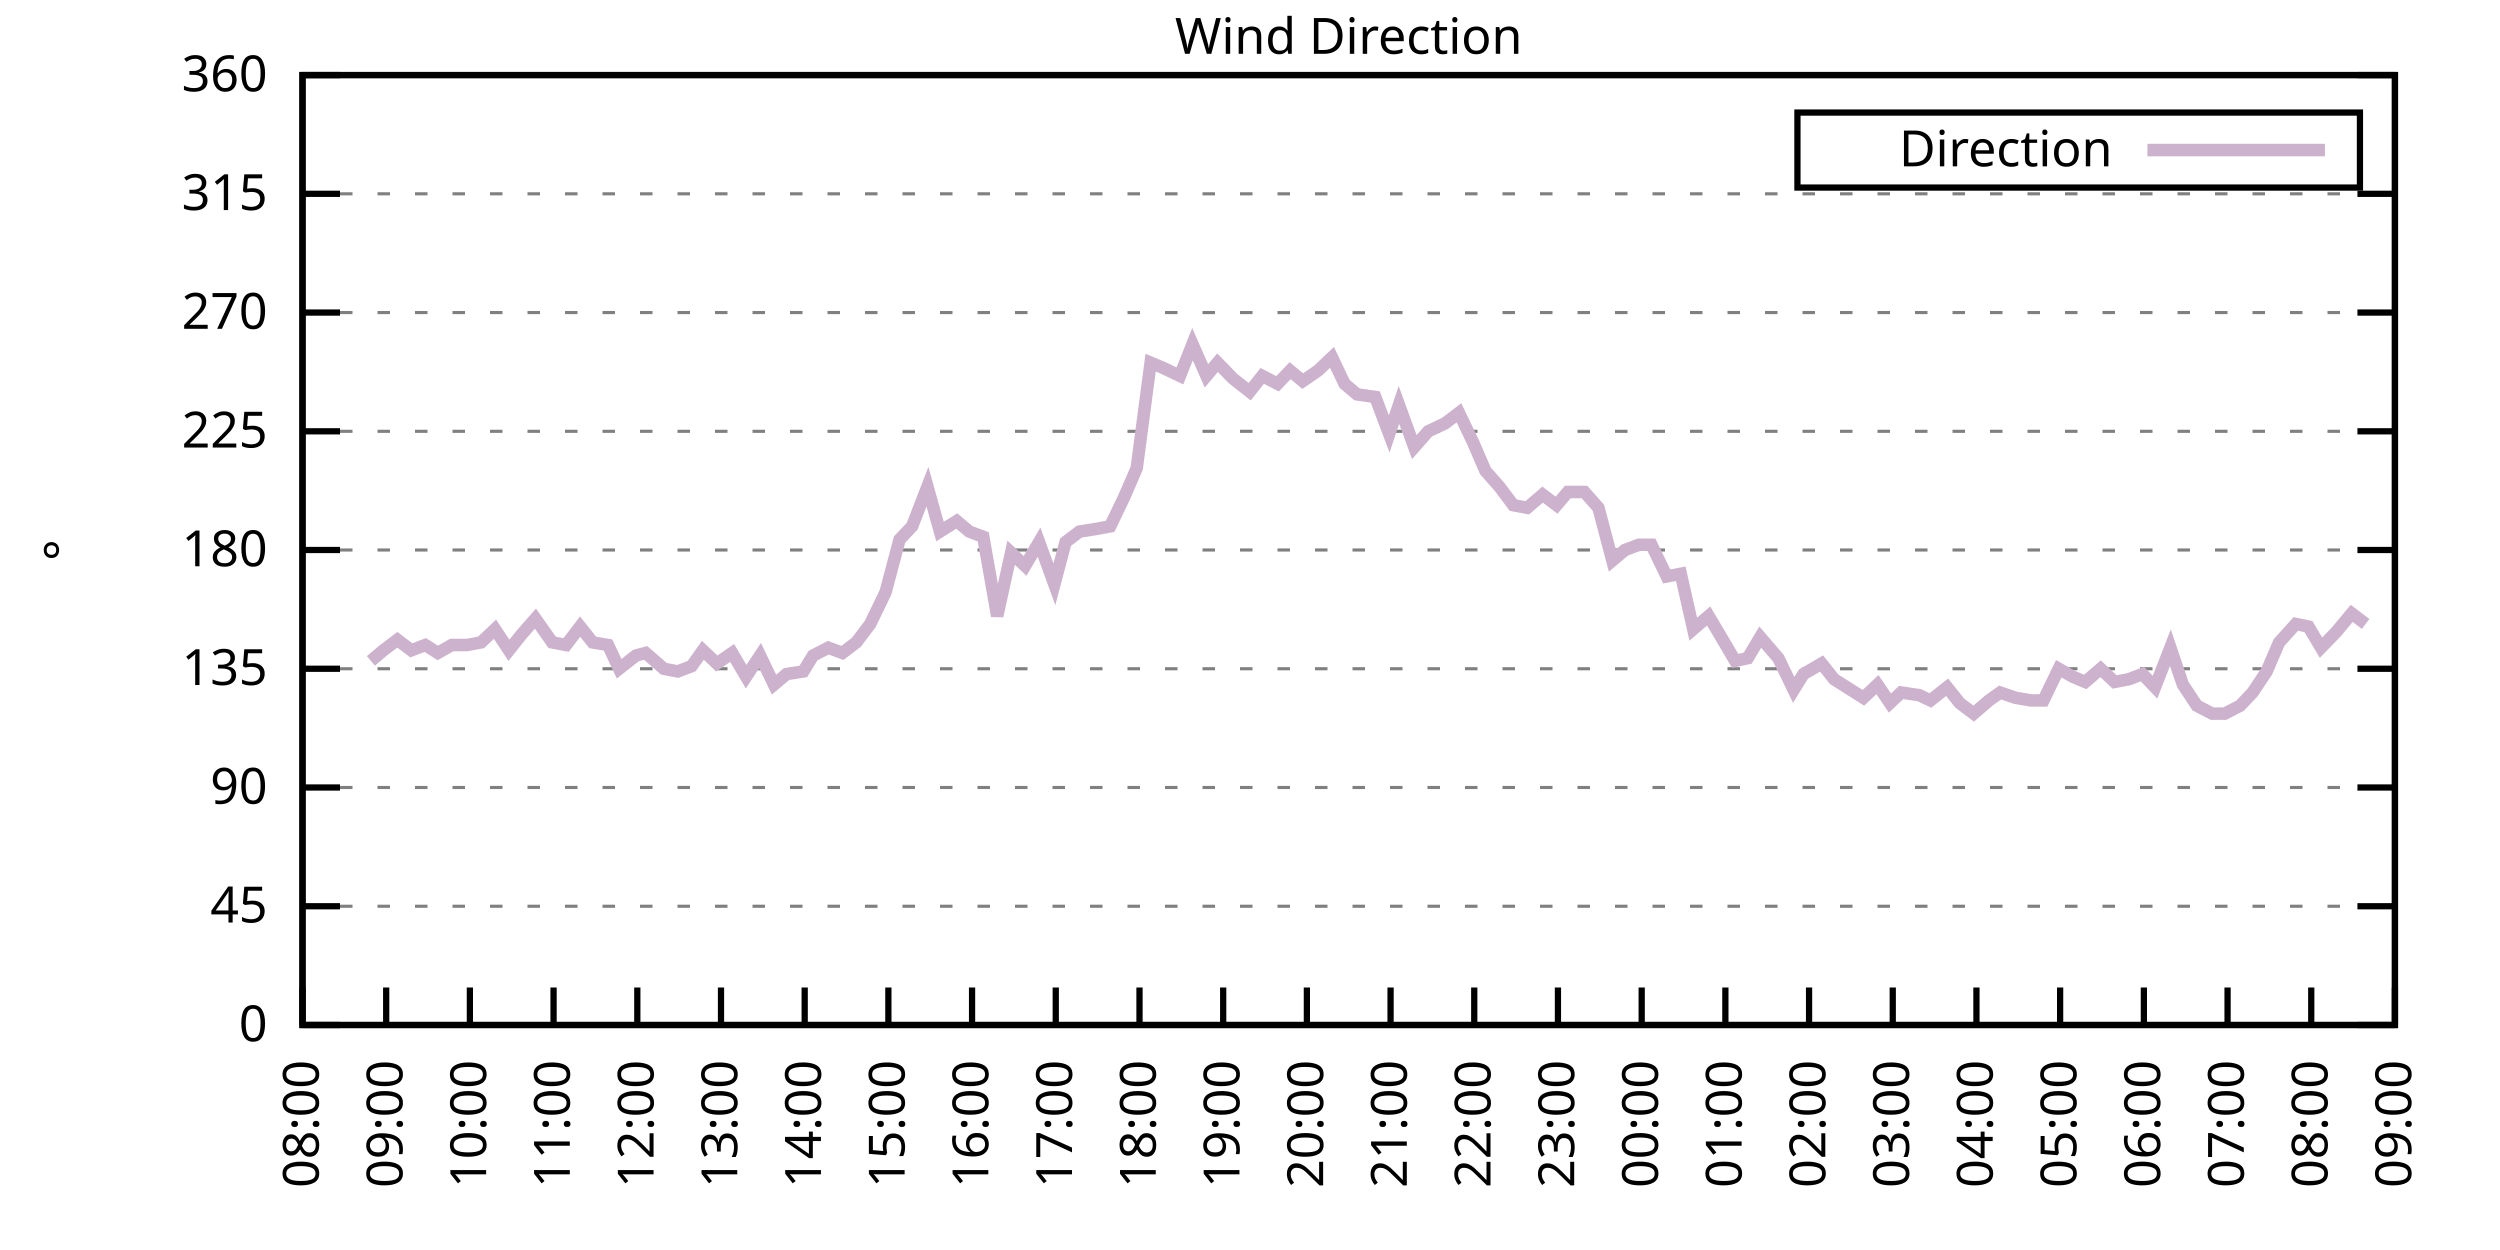
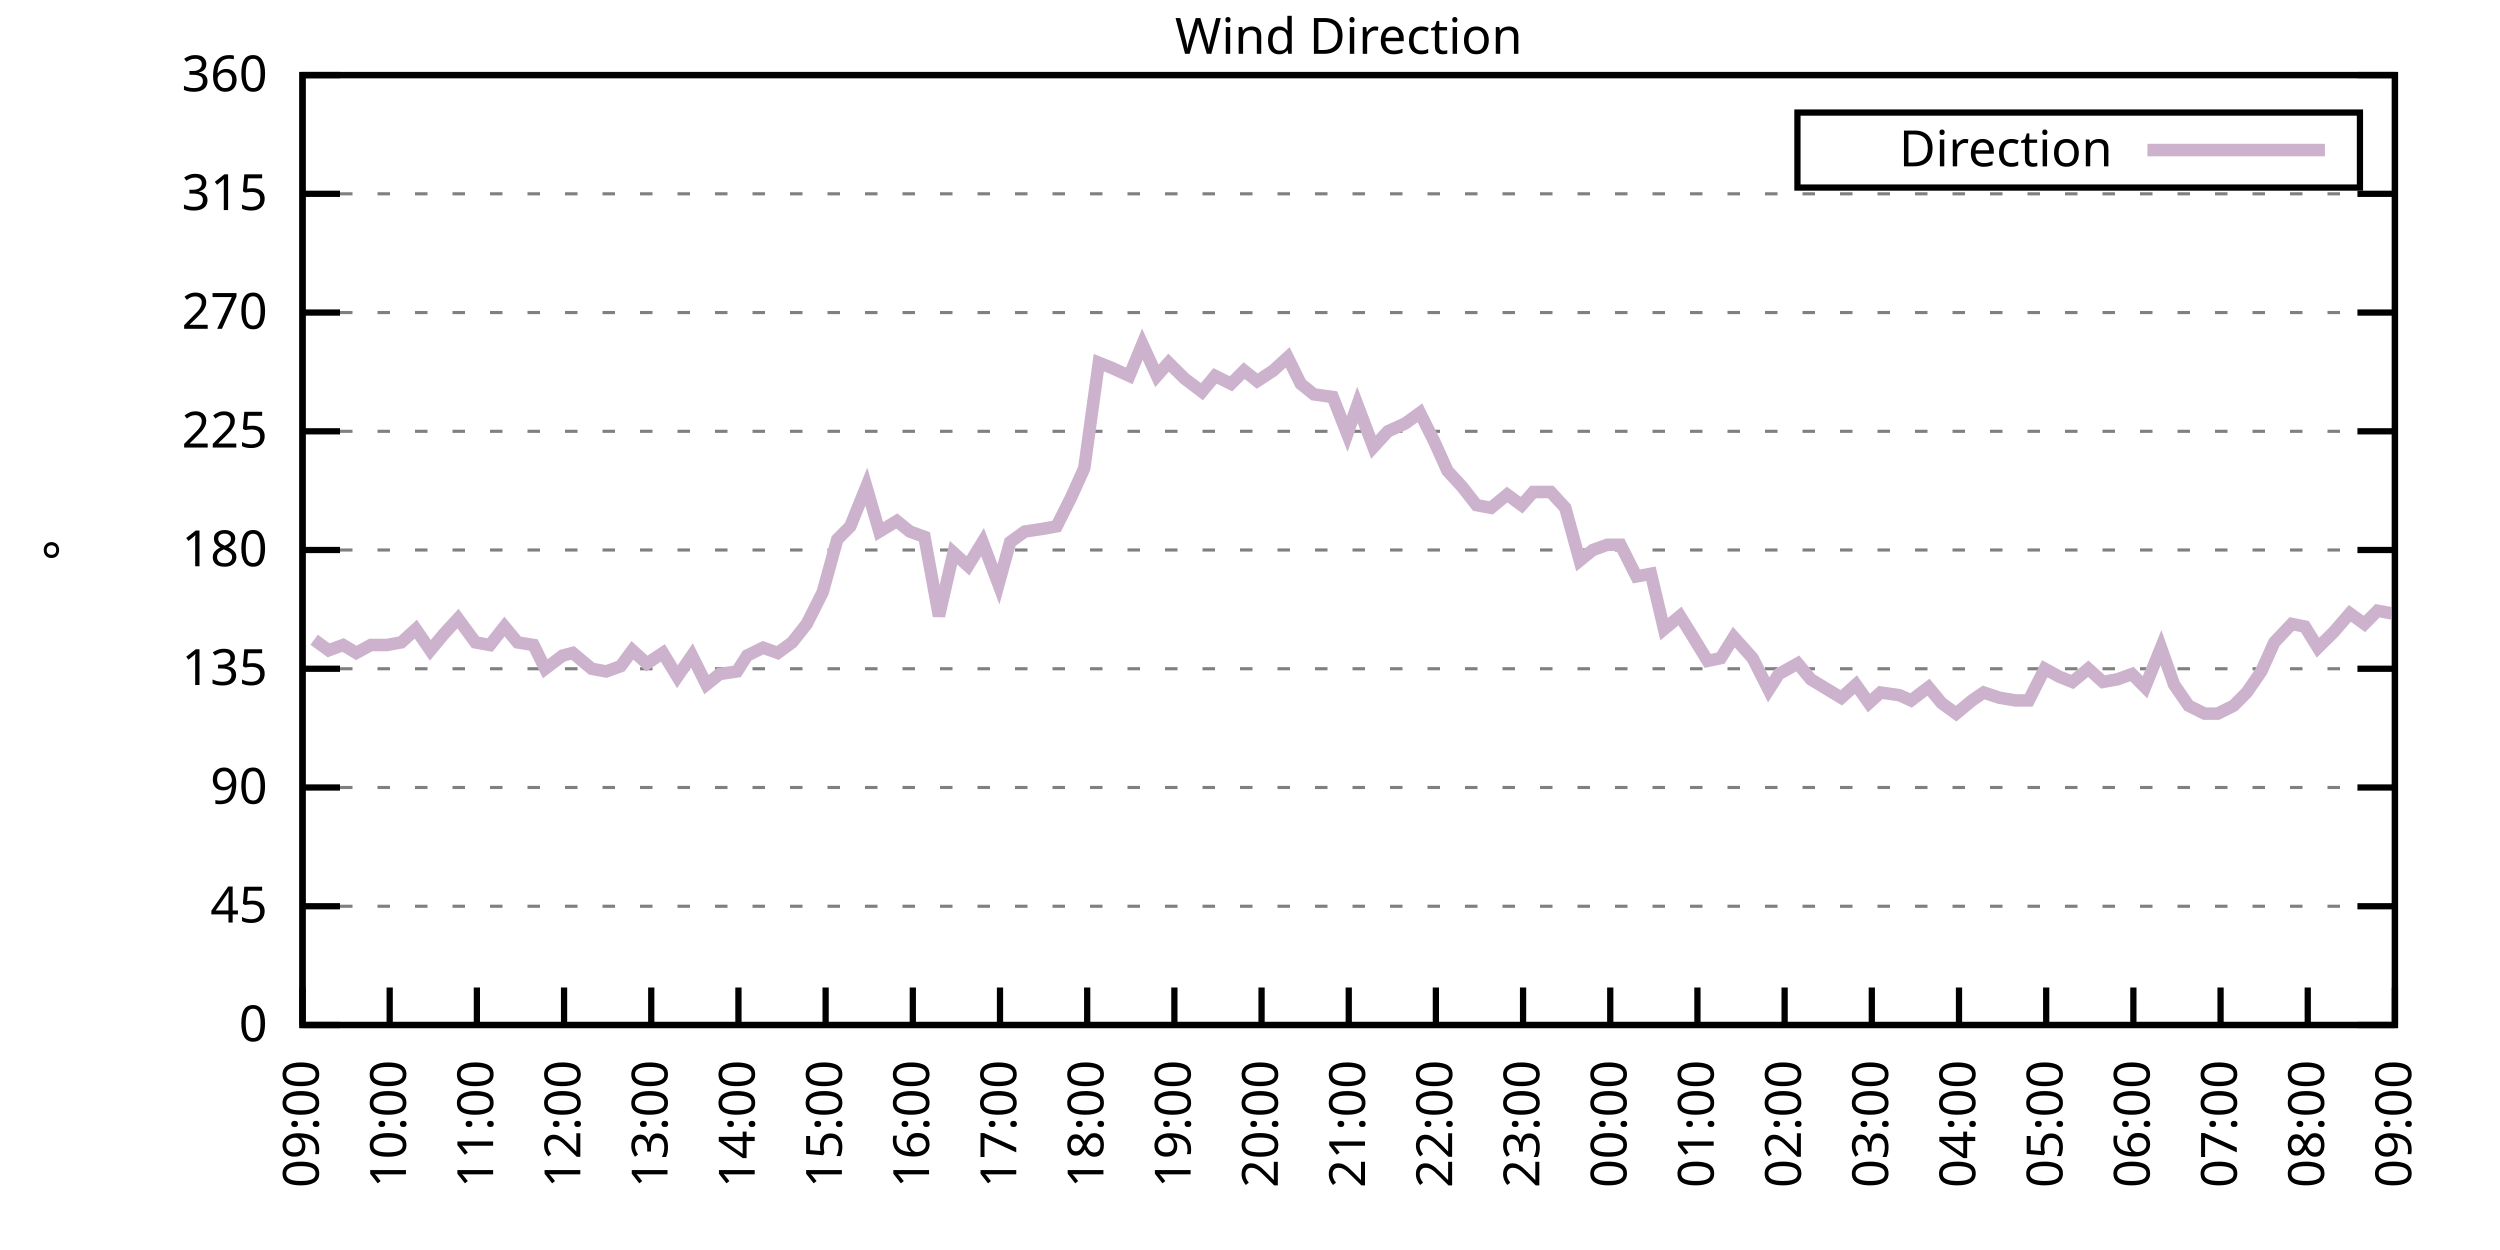
<svg xmlns="http://www.w3.org/2000/svg" xmlns:xlink="http://www.w3.org/1999/xlink" width="400" height="200" viewBox="0 0 400 200">
  <g id="gnuplot_canvas">
    <rect x="0" y="0" width="400" height="200" fill="none" />
    <defs>
      <circle id="gpDot" r="0.5" stroke-width="0.5" stroke="currentColor" />
      <path id="gpPt0" stroke-width="0.333" stroke="currentColor" d="M-1,0 h2 M0,-1 v2" />
      <path id="gpPt1" stroke-width="0.333" stroke="currentColor" d="M-1,-1 L1,1 M1,-1 L-1,1" />
      <path id="gpPt2" stroke-width="0.333" stroke="currentColor" d="M-1,0 L1,0 M0,-1 L0,1 M-1,-1 L1,1 M-1,1 L1,-1" />
      <rect id="gpPt3" stroke-width="0.333" stroke="currentColor" x="-1" y="-1" width="2" height="2" />
      <rect id="gpPt4" stroke-width="0.333" stroke="currentColor" fill="currentColor" x="-1" y="-1" width="2" height="2" />
      <circle id="gpPt5" stroke-width="0.333" stroke="currentColor" cx="0" cy="0" r="1" />
      <use xlink:href="#gpPt5" id="gpPt6" fill="currentColor" stroke="none" />
      <path id="gpPt7" stroke-width="0.333" stroke="currentColor" d="M0,-1.33 L-1.33,0.67 L1.33,0.67 z" />
      <use xlink:href="#gpPt7" id="gpPt8" fill="currentColor" stroke="none" />
      <use xlink:href="#gpPt7" id="gpPt9" stroke="currentColor" transform="rotate(180)" />
      <use xlink:href="#gpPt9" id="gpPt10" fill="currentColor" stroke="none" />
      <use xlink:href="#gpPt3" id="gpPt11" stroke="currentColor" transform="rotate(45)" />
      <use xlink:href="#gpPt11" id="gpPt12" fill="currentColor" stroke="none" />
      <path id="gpPt13" stroke-width="0.333" stroke="currentColor" d="M0,1.330 L1.265,0.411 L0.782,-1.067 L-0.782,-1.076 L-1.265,0.411 z" />
      <use xlink:href="#gpPt13" id="gpPt14" fill="currentColor" stroke="none" />
      <filter id="textbox" filterUnits="objectBoundingBox" x="0" y="0" height="1" width="1">
        <feFlood flood-color="white" flood-opacity="1" result="bgnd" />
        <feComposite in="SourceGraphic" in2="bgnd" operator="atop" />
      </filter>
      <filter id="greybox" filterUnits="objectBoundingBox" x="0" y="0" height="1" width="1">
        <feFlood flood-color="lightgrey" flood-opacity="1" result="grey" />
        <feComposite in="SourceGraphic" in2="grey" operator="atop" />
      </filter>
    </defs>
    <g fill="none" color="white" stroke="currentColor" stroke-width="1.00" stroke-linecap="butt" stroke-linejoin="miter">
</g>
    <g fill="none" color="black" stroke="currentColor" stroke-width="1.00" stroke-linecap="butt" stroke-linejoin="miter">
      <g stroke="none" shape-rendering="crispEdges">
        <polygon fill="rgb(255, 255, 255)" points="48.40,164.00 383.18,164.00 383.18,12.02 48.40,12.02 " />
      </g>
    </g>
    <g fill="none" color="black" stroke="currentColor" stroke-width="1.00" stroke-linecap="butt" stroke-linejoin="miter">
</g>
    <g fill="none" color="black" stroke="black" stroke-width="0.50" stroke-linecap="butt" stroke-linejoin="miter">
</g>
    <g fill="none" color="gray" stroke="currentColor" stroke-width="0.50" stroke-linecap="butt" stroke-linejoin="miter">
      <path stroke="gray" stroke-dasharray="2,4" class="gridline" d="M48.40,164.00 L383.19,164.00  " />
    </g>
    <g fill="none" color="gray" stroke="gray" stroke-width="1.00" stroke-linecap="butt" stroke-linejoin="miter">
</g>
    <g fill="none" color="black" stroke="currentColor" stroke-width="1.00" stroke-linecap="butt" stroke-linejoin="miter">
      <path stroke="black" d="M48.40,164.00 L54.40,164.00 M383.19,164.00 L377.19,164.00  " />
      <g transform="translate(42.80,166.60)" stroke="none" fill="black" font-family="Sans" font-size="8.00" text-anchor="end">
        <text>
          <tspan font-family="Sans"> 0</tspan>
        </text>
      </g>
    </g>
    <g fill="none" color="black" stroke="currentColor" stroke-width="1.00" stroke-linecap="butt" stroke-linejoin="miter">
</g>
    <g fill="none" color="black" stroke="black" stroke-width="0.50" stroke-linecap="butt" stroke-linejoin="miter">
</g>
    <g fill="none" color="gray" stroke="currentColor" stroke-width="0.50" stroke-linecap="butt" stroke-linejoin="miter">
      <path stroke="gray" stroke-dasharray="2,4" class="gridline" d="M48.40,145.00 L383.19,145.00  " />
    </g>
    <g fill="none" color="gray" stroke="gray" stroke-width="1.00" stroke-linecap="butt" stroke-linejoin="miter">
</g>
    <g fill="none" color="black" stroke="currentColor" stroke-width="1.00" stroke-linecap="butt" stroke-linejoin="miter">
      <path stroke="black" d="M48.40,145.00 L54.40,145.00 M383.19,145.00 L377.19,145.00  " />
      <g transform="translate(42.80,147.60)" stroke="none" fill="black" font-family="Sans" font-size="8.00" text-anchor="end">
        <text>
          <tspan font-family="Sans"> 45</tspan>
        </text>
      </g>
    </g>
    <g fill="none" color="black" stroke="currentColor" stroke-width="1.00" stroke-linecap="butt" stroke-linejoin="miter">
</g>
    <g fill="none" color="black" stroke="black" stroke-width="0.50" stroke-linecap="butt" stroke-linejoin="miter">
</g>
    <g fill="none" color="gray" stroke="currentColor" stroke-width="0.50" stroke-linecap="butt" stroke-linejoin="miter">
      <path stroke="gray" stroke-dasharray="2,4" class="gridline" d="M48.40,126.00 L383.19,126.00  " />
    </g>
    <g fill="none" color="gray" stroke="gray" stroke-width="1.00" stroke-linecap="butt" stroke-linejoin="miter">
</g>
    <g fill="none" color="black" stroke="currentColor" stroke-width="1.00" stroke-linecap="butt" stroke-linejoin="miter">
      <path stroke="black" d="M48.40,126.00 L54.40,126.00 M383.19,126.00 L377.19,126.00  " />
      <g transform="translate(42.80,128.60)" stroke="none" fill="black" font-family="Sans" font-size="8.00" text-anchor="end">
        <text>
          <tspan font-family="Sans"> 90</tspan>
        </text>
      </g>
    </g>
    <g fill="none" color="black" stroke="currentColor" stroke-width="1.00" stroke-linecap="butt" stroke-linejoin="miter">
</g>
    <g fill="none" color="black" stroke="black" stroke-width="0.50" stroke-linecap="butt" stroke-linejoin="miter">
</g>
    <g fill="none" color="gray" stroke="currentColor" stroke-width="0.50" stroke-linecap="butt" stroke-linejoin="miter">
      <path stroke="gray" stroke-dasharray="2,4" class="gridline" d="M48.40,107.00 L383.19,107.00  " />
    </g>
    <g fill="none" color="gray" stroke="gray" stroke-width="1.00" stroke-linecap="butt" stroke-linejoin="miter">
</g>
    <g fill="none" color="black" stroke="currentColor" stroke-width="1.00" stroke-linecap="butt" stroke-linejoin="miter">
      <path stroke="black" d="M48.40,107.00 L54.40,107.00 M383.19,107.00 L377.19,107.00  " />
      <g transform="translate(42.80,109.60)" stroke="none" fill="black" font-family="Sans" font-size="8.00" text-anchor="end">
        <text>
          <tspan font-family="Sans"> 135</tspan>
        </text>
      </g>
    </g>
    <g fill="none" color="black" stroke="currentColor" stroke-width="1.00" stroke-linecap="butt" stroke-linejoin="miter">
</g>
    <g fill="none" color="black" stroke="black" stroke-width="0.50" stroke-linecap="butt" stroke-linejoin="miter">
</g>
    <g fill="none" color="gray" stroke="currentColor" stroke-width="0.50" stroke-linecap="butt" stroke-linejoin="miter">
      <path stroke="gray" stroke-dasharray="2,4" class="gridline" d="M48.40,88.00 L383.19,88.00  " />
    </g>
    <g fill="none" color="gray" stroke="gray" stroke-width="1.00" stroke-linecap="butt" stroke-linejoin="miter">
</g>
    <g fill="none" color="black" stroke="currentColor" stroke-width="1.00" stroke-linecap="butt" stroke-linejoin="miter">
      <path stroke="black" d="M48.40,88.00 L54.40,88.00 M383.19,88.00 L377.19,88.00  " />
      <g transform="translate(42.80,90.60)" stroke="none" fill="black" font-family="Sans" font-size="8.00" text-anchor="end">
        <text>
          <tspan font-family="Sans"> 180</tspan>
        </text>
      </g>
    </g>
    <g fill="none" color="black" stroke="currentColor" stroke-width="1.00" stroke-linecap="butt" stroke-linejoin="miter">
</g>
    <g fill="none" color="black" stroke="black" stroke-width="0.50" stroke-linecap="butt" stroke-linejoin="miter">
</g>
    <g fill="none" color="gray" stroke="currentColor" stroke-width="0.50" stroke-linecap="butt" stroke-linejoin="miter">
      <path stroke="gray" stroke-dasharray="2,4" class="gridline" d="M48.40,69.01 L383.19,69.01  " />
    </g>
    <g fill="none" color="gray" stroke="gray" stroke-width="1.00" stroke-linecap="butt" stroke-linejoin="miter">
</g>
    <g fill="none" color="black" stroke="currentColor" stroke-width="1.00" stroke-linecap="butt" stroke-linejoin="miter">
      <path stroke="black" d="M48.40,69.01 L54.40,69.01 M383.19,69.01 L377.19,69.01  " />
      <g transform="translate(42.80,71.61)" stroke="none" fill="black" font-family="Sans" font-size="8.00" text-anchor="end">
        <text>
          <tspan font-family="Sans"> 225</tspan>
        </text>
      </g>
    </g>
    <g fill="none" color="black" stroke="currentColor" stroke-width="1.00" stroke-linecap="butt" stroke-linejoin="miter">
</g>
    <g fill="none" color="black" stroke="black" stroke-width="0.50" stroke-linecap="butt" stroke-linejoin="miter">
</g>
    <g fill="none" color="gray" stroke="currentColor" stroke-width="0.50" stroke-linecap="butt" stroke-linejoin="miter">
      <path stroke="gray" stroke-dasharray="2,4" class="gridline" d="M48.40,50.01 L383.19,50.01  " />
    </g>
    <g fill="none" color="gray" stroke="gray" stroke-width="1.00" stroke-linecap="butt" stroke-linejoin="miter">
</g>
    <g fill="none" color="black" stroke="currentColor" stroke-width="1.00" stroke-linecap="butt" stroke-linejoin="miter">
      <path stroke="black" d="M48.40,50.01 L54.40,50.01 M383.19,50.01 L377.19,50.01  " />
      <g transform="translate(42.80,52.61)" stroke="none" fill="black" font-family="Sans" font-size="8.00" text-anchor="end">
        <text>
          <tspan font-family="Sans"> 270</tspan>
        </text>
      </g>
    </g>
    <g fill="none" color="black" stroke="currentColor" stroke-width="1.00" stroke-linecap="butt" stroke-linejoin="miter">
</g>
    <g fill="none" color="black" stroke="black" stroke-width="0.50" stroke-linecap="butt" stroke-linejoin="miter">
</g>
    <g fill="none" color="gray" stroke="currentColor" stroke-width="0.50" stroke-linecap="butt" stroke-linejoin="miter">
      <path stroke="gray" stroke-dasharray="2,4" class="gridline" d="M48.40,31.01 L383.19,31.01  " />
    </g>
    <g fill="none" color="gray" stroke="gray" stroke-width="1.00" stroke-linecap="butt" stroke-linejoin="miter">
</g>
    <g fill="none" color="black" stroke="currentColor" stroke-width="1.00" stroke-linecap="butt" stroke-linejoin="miter">
      <path stroke="black" d="M48.40,31.01 L54.40,31.01 M383.19,31.01 L377.19,31.01  " />
      <g transform="translate(42.80,33.61)" stroke="none" fill="black" font-family="Sans" font-size="8.00" text-anchor="end">
        <text>
          <tspan font-family="Sans"> 315</tspan>
        </text>
      </g>
    </g>
    <g fill="none" color="black" stroke="currentColor" stroke-width="1.00" stroke-linecap="butt" stroke-linejoin="miter">
</g>
    <g fill="none" color="black" stroke="black" stroke-width="0.50" stroke-linecap="butt" stroke-linejoin="miter">
</g>
    <g fill="none" color="gray" stroke="currentColor" stroke-width="0.50" stroke-linecap="butt" stroke-linejoin="miter">
      <path stroke="gray" stroke-dasharray="2,4" class="gridline" d="M48.40,12.01 L383.19,12.01  " />
    </g>
    <g fill="none" color="gray" stroke="gray" stroke-width="1.00" stroke-linecap="butt" stroke-linejoin="miter">
</g>
    <g fill="none" color="black" stroke="currentColor" stroke-width="1.00" stroke-linecap="butt" stroke-linejoin="miter">
      <path stroke="black" d="M48.40,12.01 L54.40,12.01 M383.19,12.01 L377.19,12.01  " />
      <g transform="translate(42.80,14.61)" stroke="none" fill="black" font-family="Sans" font-size="8.00" text-anchor="end">
        <text>
          <tspan font-family="Sans"> 360</tspan>
        </text>
      </g>
    </g>
    <g fill="none" color="black" stroke="currentColor" stroke-width="1.00" stroke-linecap="butt" stroke-linejoin="miter">
      <path stroke="black" d="M48.40,164.00 L48.40,158.00  " />
      <g transform="translate(51.00,169.60) rotate(270.00)" stroke="none" fill="black" font-family="Sans" font-size="8.00" text-anchor="end">
        <text>
-           <tspan font-family="Sans">08:00</tspan>
-         </text>
-       </g>
-     </g>
-     <g fill="none" color="black" stroke="currentColor" stroke-width="1.00" stroke-linecap="butt" stroke-linejoin="miter">
-       <path stroke="black" d="M61.79,164.00 L61.79,158.00  " />
-       <g transform="translate(64.39,169.60) rotate(270.00)" stroke="none" fill="black" font-family="Sans" font-size="8.00" text-anchor="end">
-         <text>
          <tspan font-family="Sans">09:00</tspan>
        </text>
      </g>
    </g>
    <g fill="none" color="black" stroke="currentColor" stroke-width="1.00" stroke-linecap="butt" stroke-linejoin="miter">
-       <path stroke="black" d="M75.18,164.00 L75.18,158.00  " />
-       <g transform="translate(77.78,169.60) rotate(270.00)" stroke="none" fill="black" font-family="Sans" font-size="8.00" text-anchor="end">
+       <path stroke="black" d="M62.35,164.00 L62.35,158.00  " />
+       <g transform="translate(64.95,169.60) rotate(270.00)" stroke="none" fill="black" font-family="Sans" font-size="8.00" text-anchor="end">
        <text>
          <tspan font-family="Sans">10:00</tspan>
        </text>
      </g>
    </g>
    <g fill="none" color="black" stroke="currentColor" stroke-width="1.00" stroke-linecap="butt" stroke-linejoin="miter">
-       <path stroke="black" d="M88.57,164.00 L88.57,158.00  " />
-       <g transform="translate(91.17,169.60) rotate(270.00)" stroke="none" fill="black" font-family="Sans" font-size="8.00" text-anchor="end">
+       <path stroke="black" d="M76.30,164.00 L76.30,158.00  " />
+       <g transform="translate(78.90,169.60) rotate(270.00)" stroke="none" fill="black" font-family="Sans" font-size="8.00" text-anchor="end">
        <text>
          <tspan font-family="Sans">11:00</tspan>
        </text>
      </g>
    </g>
    <g fill="none" color="black" stroke="currentColor" stroke-width="1.00" stroke-linecap="butt" stroke-linejoin="miter">
-       <path stroke="black" d="M101.97,164.00 L101.97,158.00  " />
-       <g transform="translate(104.57,169.60) rotate(270.00)" stroke="none" fill="black" font-family="Sans" font-size="8.00" text-anchor="end">
+       <path stroke="black" d="M90.25,164.00 L90.25,158.00  " />
+       <g transform="translate(92.85,169.60) rotate(270.00)" stroke="none" fill="black" font-family="Sans" font-size="8.00" text-anchor="end">
        <text>
          <tspan font-family="Sans">12:00</tspan>
        </text>
      </g>
    </g>
    <g fill="none" color="black" stroke="currentColor" stroke-width="1.00" stroke-linecap="butt" stroke-linejoin="miter">
-       <path stroke="black" d="M115.36,164.00 L115.36,158.00  " />
-       <g transform="translate(117.96,169.60) rotate(270.00)" stroke="none" fill="black" font-family="Sans" font-size="8.00" text-anchor="end">
+       <path stroke="black" d="M104.20,164.00 L104.20,158.00  " />
+       <g transform="translate(106.80,169.60) rotate(270.00)" stroke="none" fill="black" font-family="Sans" font-size="8.00" text-anchor="end">
        <text>
          <tspan font-family="Sans">13:00</tspan>
        </text>
      </g>
    </g>
    <g fill="none" color="black" stroke="currentColor" stroke-width="1.00" stroke-linecap="butt" stroke-linejoin="miter">
-       <path stroke="black" d="M128.75,164.00 L128.75,158.00  " />
-       <g transform="translate(131.35,169.60) rotate(270.00)" stroke="none" fill="black" font-family="Sans" font-size="8.00" text-anchor="end">
+       <path stroke="black" d="M118.15,164.00 L118.15,158.00  " />
+       <g transform="translate(120.75,169.60) rotate(270.00)" stroke="none" fill="black" font-family="Sans" font-size="8.00" text-anchor="end">
        <text>
          <tspan font-family="Sans">14:00</tspan>
        </text>
      </g>
    </g>
    <g fill="none" color="black" stroke="currentColor" stroke-width="1.00" stroke-linecap="butt" stroke-linejoin="miter">
-       <path stroke="black" d="M142.14,164.00 L142.14,158.00  " />
-       <g transform="translate(144.74,169.60) rotate(270.00)" stroke="none" fill="black" font-family="Sans" font-size="8.00" text-anchor="end">
+       <path stroke="black" d="M132.10,164.00 L132.10,158.00  " />
+       <g transform="translate(134.70,169.60) rotate(270.00)" stroke="none" fill="black" font-family="Sans" font-size="8.00" text-anchor="end">
        <text>
          <tspan font-family="Sans">15:00</tspan>
        </text>
      </g>
    </g>
    <g fill="none" color="black" stroke="currentColor" stroke-width="1.00" stroke-linecap="butt" stroke-linejoin="miter">
-       <path stroke="black" d="M155.53,164.00 L155.53,158.00  " />
-       <g transform="translate(158.13,169.60) rotate(270.00)" stroke="none" fill="black" font-family="Sans" font-size="8.00" text-anchor="end">
+       <path stroke="black" d="M146.05,164.00 L146.05,158.00  " />
+       <g transform="translate(148.65,169.60) rotate(270.00)" stroke="none" fill="black" font-family="Sans" font-size="8.00" text-anchor="end">
        <text>
          <tspan font-family="Sans">16:00</tspan>
        </text>
      </g>
    </g>
    <g fill="none" color="black" stroke="currentColor" stroke-width="1.00" stroke-linecap="butt" stroke-linejoin="miter">
-       <path stroke="black" d="M168.92,164.00 L168.92,158.00  " />
-       <g transform="translate(171.52,169.60) rotate(270.00)" stroke="none" fill="black" font-family="Sans" font-size="8.00" text-anchor="end">
+       <path stroke="black" d="M160.00,164.00 L160.00,158.00  " />
+       <g transform="translate(162.60,169.60) rotate(270.00)" stroke="none" fill="black" font-family="Sans" font-size="8.00" text-anchor="end">
        <text>
          <tspan font-family="Sans">17:00</tspan>
        </text>
      </g>
    </g>
    <g fill="none" color="black" stroke="currentColor" stroke-width="1.00" stroke-linecap="butt" stroke-linejoin="miter">
-       <path stroke="black" d="M182.32,164.00 L182.32,158.00  " />
-       <g transform="translate(184.92,169.60) rotate(270.00)" stroke="none" fill="black" font-family="Sans" font-size="8.00" text-anchor="end">
+       <path stroke="black" d="M173.95,164.00 L173.95,158.00  " />
+       <g transform="translate(176.55,169.60) rotate(270.00)" stroke="none" fill="black" font-family="Sans" font-size="8.00" text-anchor="end">
        <text>
          <tspan font-family="Sans">18:00</tspan>
        </text>
      </g>
    </g>
    <g fill="none" color="black" stroke="currentColor" stroke-width="1.00" stroke-linecap="butt" stroke-linejoin="miter">
-       <path stroke="black" d="M195.71,164.00 L195.71,158.00  " />
-       <g transform="translate(198.31,169.60) rotate(270.00)" stroke="none" fill="black" font-family="Sans" font-size="8.00" text-anchor="end">
+       <path stroke="black" d="M187.90,164.00 L187.90,158.00  " />
+       <g transform="translate(190.50,169.60) rotate(270.00)" stroke="none" fill="black" font-family="Sans" font-size="8.00" text-anchor="end">
        <text>
          <tspan font-family="Sans">19:00</tspan>
        </text>
      </g>
    </g>
    <g fill="none" color="black" stroke="currentColor" stroke-width="1.00" stroke-linecap="butt" stroke-linejoin="miter">
-       <path stroke="black" d="M209.10,164.00 L209.10,158.00  " />
-       <g transform="translate(211.70,169.60) rotate(270.00)" stroke="none" fill="black" font-family="Sans" font-size="8.00" text-anchor="end">
+       <path stroke="black" d="M201.85,164.00 L201.85,158.00  " />
+       <g transform="translate(204.45,169.60) rotate(270.00)" stroke="none" fill="black" font-family="Sans" font-size="8.00" text-anchor="end">
        <text>
          <tspan font-family="Sans">20:00</tspan>
        </text>
      </g>
    </g>
    <g fill="none" color="black" stroke="currentColor" stroke-width="1.00" stroke-linecap="butt" stroke-linejoin="miter">
-       <path stroke="black" d="M222.49,164.00 L222.49,158.00  " />
-       <g transform="translate(225.09,169.60) rotate(270.00)" stroke="none" fill="black" font-family="Sans" font-size="8.00" text-anchor="end">
+       <path stroke="black" d="M215.80,164.00 L215.80,158.00  " />
+       <g transform="translate(218.40,169.60) rotate(270.00)" stroke="none" fill="black" font-family="Sans" font-size="8.00" text-anchor="end">
        <text>
          <tspan font-family="Sans">21:00</tspan>
        </text>
      </g>
    </g>
    <g fill="none" color="black" stroke="currentColor" stroke-width="1.00" stroke-linecap="butt" stroke-linejoin="miter">
-       <path stroke="black" d="M235.88,164.00 L235.88,158.00  " />
-       <g transform="translate(238.48,169.60) rotate(270.00)" stroke="none" fill="black" font-family="Sans" font-size="8.00" text-anchor="end">
+       <path stroke="black" d="M229.74,164.00 L229.74,158.00  " />
+       <g transform="translate(232.34,169.60) rotate(270.00)" stroke="none" fill="black" font-family="Sans" font-size="8.00" text-anchor="end">
        <text>
          <tspan font-family="Sans">22:00</tspan>
        </text>
      </g>
    </g>
    <g fill="none" color="black" stroke="currentColor" stroke-width="1.00" stroke-linecap="butt" stroke-linejoin="miter">
-       <path stroke="black" d="M249.27,164.00 L249.27,158.00  " />
-       <g transform="translate(251.87,169.60) rotate(270.00)" stroke="none" fill="black" font-family="Sans" font-size="8.00" text-anchor="end">
+       <path stroke="black" d="M243.69,164.00 L243.69,158.00  " />
+       <g transform="translate(246.29,169.60) rotate(270.00)" stroke="none" fill="black" font-family="Sans" font-size="8.00" text-anchor="end">
        <text>
          <tspan font-family="Sans">23:00</tspan>
        </text>
      </g>
    </g>
    <g fill="none" color="black" stroke="currentColor" stroke-width="1.00" stroke-linecap="butt" stroke-linejoin="miter">
-       <path stroke="black" d="M262.67,164.00 L262.67,158.00  " />
-       <g transform="translate(265.27,169.60) rotate(270.00)" stroke="none" fill="black" font-family="Sans" font-size="8.00" text-anchor="end">
+       <path stroke="black" d="M257.64,164.00 L257.64,158.00  " />
+       <g transform="translate(260.24,169.60) rotate(270.00)" stroke="none" fill="black" font-family="Sans" font-size="8.00" text-anchor="end">
        <text>
          <tspan font-family="Sans">00:00</tspan>
        </text>
      </g>
    </g>
    <g fill="none" color="black" stroke="currentColor" stroke-width="1.00" stroke-linecap="butt" stroke-linejoin="miter">
-       <path stroke="black" d="M276.06,164.00 L276.06,158.00  " />
-       <g transform="translate(278.66,169.60) rotate(270.00)" stroke="none" fill="black" font-family="Sans" font-size="8.00" text-anchor="end">
+       <path stroke="black" d="M271.59,164.00 L271.59,158.00  " />
+       <g transform="translate(274.19,169.60) rotate(270.00)" stroke="none" fill="black" font-family="Sans" font-size="8.00" text-anchor="end">
        <text>
          <tspan font-family="Sans">01:00</tspan>
        </text>
      </g>
    </g>
    <g fill="none" color="black" stroke="currentColor" stroke-width="1.00" stroke-linecap="butt" stroke-linejoin="miter">
-       <path stroke="black" d="M289.45,164.00 L289.45,158.00  " />
-       <g transform="translate(292.05,169.60) rotate(270.00)" stroke="none" fill="black" font-family="Sans" font-size="8.00" text-anchor="end">
+       <path stroke="black" d="M285.54,164.00 L285.54,158.00  " />
+       <g transform="translate(288.14,169.60) rotate(270.00)" stroke="none" fill="black" font-family="Sans" font-size="8.00" text-anchor="end">
        <text>
          <tspan font-family="Sans">02:00</tspan>
        </text>
      </g>
    </g>
    <g fill="none" color="black" stroke="currentColor" stroke-width="1.00" stroke-linecap="butt" stroke-linejoin="miter">
-       <path stroke="black" d="M302.84,164.00 L302.84,158.00  " />
-       <g transform="translate(305.44,169.60) rotate(270.00)" stroke="none" fill="black" font-family="Sans" font-size="8.00" text-anchor="end">
+       <path stroke="black" d="M299.49,164.00 L299.49,158.00  " />
+       <g transform="translate(302.09,169.60) rotate(270.00)" stroke="none" fill="black" font-family="Sans" font-size="8.00" text-anchor="end">
        <text>
          <tspan font-family="Sans">03:00</tspan>
        </text>
      </g>
    </g>
    <g fill="none" color="black" stroke="currentColor" stroke-width="1.00" stroke-linecap="butt" stroke-linejoin="miter">
-       <path stroke="black" d="M316.23,164.00 L316.23,158.00  " />
-       <g transform="translate(318.83,169.60) rotate(270.00)" stroke="none" fill="black" font-family="Sans" font-size="8.00" text-anchor="end">
+       <path stroke="black" d="M313.44,164.00 L313.44,158.00  " />
+       <g transform="translate(316.04,169.60) rotate(270.00)" stroke="none" fill="black" font-family="Sans" font-size="8.00" text-anchor="end">
        <text>
          <tspan font-family="Sans">04:00</tspan>
        </text>
      </g>
    </g>
    <g fill="none" color="black" stroke="currentColor" stroke-width="1.00" stroke-linecap="butt" stroke-linejoin="miter">
-       <path stroke="black" d="M329.62,164.00 L329.62,158.00  " />
-       <g transform="translate(332.22,169.60) rotate(270.00)" stroke="none" fill="black" font-family="Sans" font-size="8.00" text-anchor="end">
+       <path stroke="black" d="M327.39,164.00 L327.39,158.00  " />
+       <g transform="translate(329.99,169.60) rotate(270.00)" stroke="none" fill="black" font-family="Sans" font-size="8.00" text-anchor="end">
        <text>
          <tspan font-family="Sans">05:00</tspan>
        </text>
      </g>
    </g>
    <g fill="none" color="black" stroke="currentColor" stroke-width="1.00" stroke-linecap="butt" stroke-linejoin="miter">
-       <path stroke="black" d="M343.02,164.00 L343.02,158.00  " />
-       <g transform="translate(345.62,169.60) rotate(270.00)" stroke="none" fill="black" font-family="Sans" font-size="8.00" text-anchor="end">
+       <path stroke="black" d="M341.34,164.00 L341.34,158.00  " />
+       <g transform="translate(343.94,169.60) rotate(270.00)" stroke="none" fill="black" font-family="Sans" font-size="8.00" text-anchor="end">
        <text>
          <tspan font-family="Sans">06:00</tspan>
        </text>
      </g>
    </g>
    <g fill="none" color="black" stroke="currentColor" stroke-width="1.00" stroke-linecap="butt" stroke-linejoin="miter">
-       <path stroke="black" d="M356.41,164.00 L356.41,158.00  " />
-       <g transform="translate(359.01,169.60) rotate(270.00)" stroke="none" fill="black" font-family="Sans" font-size="8.00" text-anchor="end">
+       <path stroke="black" d="M355.29,164.00 L355.29,158.00  " />
+       <g transform="translate(357.89,169.60) rotate(270.00)" stroke="none" fill="black" font-family="Sans" font-size="8.00" text-anchor="end">
        <text>
          <tspan font-family="Sans">07:00</tspan>
        </text>
      </g>
    </g>
    <g fill="none" color="black" stroke="currentColor" stroke-width="1.00" stroke-linecap="butt" stroke-linejoin="miter">
-       <path stroke="black" d="M369.80,164.00 L369.80,158.00  " />
-       <g transform="translate(372.40,169.60) rotate(270.00)" stroke="none" fill="black" font-family="Sans" font-size="8.00" text-anchor="end">
+       <path stroke="black" d="M369.24,164.00 L369.24,158.00  " />
+       <g transform="translate(371.84,169.60) rotate(270.00)" stroke="none" fill="black" font-family="Sans" font-size="8.00" text-anchor="end">
        <text>
          <tspan font-family="Sans">08:00</tspan>
        </text>
      </g>
    </g>
    <g fill="none" color="black" stroke="currentColor" stroke-width="1.00" stroke-linecap="butt" stroke-linejoin="miter">
      <path stroke="black" d="M383.19,164.00 L383.19,158.00  " />
      <g transform="translate(385.79,169.60) rotate(270.00)" stroke="none" fill="black" font-family="Sans" font-size="8.00" text-anchor="end">
        <text>
          <tspan font-family="Sans">09:00</tspan>
        </text>
      </g>
    </g>
    <g fill="none" color="black" stroke="currentColor" stroke-width="1.00" stroke-linecap="butt" stroke-linejoin="miter">
</g>
    <g fill="none" color="black" stroke="currentColor" stroke-width="1.00" stroke-linecap="butt" stroke-linejoin="miter">
      <path stroke="black" d="M48.40,12.01 L48.40,164.00 L383.19,164.00 L383.19,12.01 L48.40,12.01 Z  " />
    </g>
    <g fill="none" color="black" stroke="currentColor" stroke-width="1.00" stroke-linecap="butt" stroke-linejoin="miter">
</g>
    <g fill="none" color="black" stroke="currentColor" stroke-width="1.00" stroke-linecap="butt" stroke-linejoin="miter">
      <path stroke="black" d="M287.59,30.01 L287.59,18.01 L377.59,18.01 L377.59,30.01 L287.59,30.01 Z  " />
    </g>
    <g id="Wind_direction_plot_1">
      <g fill="none" color="white" stroke="black" stroke-width="2.00" stroke-linecap="butt" stroke-linejoin="miter">
</g>
      <g fill="none" color="black" stroke="currentColor" stroke-width="2.00" stroke-linecap="butt" stroke-linejoin="miter">
        <g transform="translate(337.99,26.61)" stroke="none" fill="black" font-family="Sans" font-size="8.00" text-anchor="end">
          <text>
            <tspan font-family="Sans">Direction</tspan>
          </text>
        </g>
      </g>
      <g fill="none" color="black" stroke="currentColor" stroke-width="2.00" stroke-linecap="butt" stroke-linejoin="miter">
-         <path stroke="rgb(204, 178, 204)" d="M343.59,24.01 L371.99,24.01 M59.34,105.74 L61.35,104.05 L63.58,102.36 L65.81,104.05 L68.04,103.20 L70.05,104.47   L72.28,103.20 L74.74,103.20 L76.97,102.78 L79.20,100.67 L81.43,104.05 L83.44,101.52 L85.67,98.98 L88.35,102.78   L90.58,103.20 L92.82,100.25 L94.82,102.78 L97.28,103.20 L99.06,107.00 L101.74,104.89 L103.31,104.47 L106.21,107.00   L108.44,107.43 L110.67,106.58 L112.46,104.05 L114.69,106.16 L117.14,104.47 L119.38,108.27 L121.61,104.89 L123.84,109.54   L125.85,107.85 L128.53,107.43 L130.09,104.89 L132.54,103.63 L134.78,104.47 L137.01,102.78 L139.24,99.83 L141.69,94.76   L143.93,86.32 L145.94,84.21 L148.39,77.87 L150.40,85.05 L153.08,83.36 L155.09,85.05 L157.32,85.89 L159.55,98.56   L161.78,88.43 L164.01,90.54 L166.25,86.74 L168.70,93.49 L170.49,86.74 L172.72,85.05 L175.40,84.63 L177.63,84.21   L179.86,79.56 L181.87,74.92 L184.10,58.03 L186.11,58.87 L188.79,60.14 L190.80,55.07 L193.03,60.14 L194.81,58.03   L197.27,60.56 L199.95,62.67 L201.96,60.14 L204.41,61.41 L206.42,59.30 L208.43,60.98 L210.88,59.30 L213.12,57.18   L215.13,61.41 L217.13,63.10 L220.04,63.52 L222.27,69.43 L223.83,64.78 L226.29,71.54 L228.52,69.01 L231.20,67.74   L233.43,66.05 L235.66,70.70 L237.67,75.34 L239.90,77.87 L242.13,80.83 L244.36,81.25 L246.82,79.14 L249.05,80.83   L250.84,78.72 L253.51,78.72 L255.75,81.25 L257.98,89.69 L259.99,88.00 L262.22,87.16 L264.23,87.16 L266.68,92.23   L268.92,91.80 L270.92,100.67 L273.38,98.56 L275.39,101.94 L277.62,105.74 L279.63,105.31 L281.64,101.94 L284.54,105.31   L286.99,110.38 L288.56,107.85 L291.46,106.16 L293.47,108.69 L295.48,109.96 L298.15,111.65 L300.39,109.54 L302.39,112.49   L304.18,110.80 L307.08,111.23 L308.87,112.07 L311.54,109.96 L313.55,112.49 L315.79,114.18 L318.24,112.07 L320.03,110.80   L322.48,111.65 L324.94,112.07 L326.95,112.07 L329.40,107.00 L331.63,108.27 L333.64,109.11 L336.10,107.00 L338.33,109.11   L340.56,108.69 L342.79,107.85 L344.80,109.96 L347.26,103.63 L349.26,109.54 L351.50,112.91 L353.95,114.18 L355.96,114.18   L358.42,112.91 L360.42,110.80 L362.66,107.43 L364.66,102.78 L367.34,99.83 L369.35,100.25 L371.36,103.63 L373.82,101.09   L376.27,98.14 L378.50,99.83  " />
+         <path stroke="rgb(204, 178, 204)" d="M343.59,24.01 L371.99,24.01 M50.26,102.36 L52.58,104.05 L54.91,103.20 L57.00,104.47 L59.33,103.20 L61.88,103.20   L64.21,102.78 L66.53,100.67 L68.86,104.05 L70.95,101.52 L73.28,98.98 L76.07,102.78 L78.39,103.20 L80.72,100.25   L82.81,102.78 L85.37,103.20 L87.23,107.00 L90.02,104.89 L91.64,104.47 L94.67,107.00 L96.99,107.43 L99.32,106.58   L101.18,104.05 L103.50,106.16 L106.06,104.47 L108.38,108.27 L110.71,104.89 L113.03,109.54 L115.13,107.85 L117.92,107.43   L119.54,104.89 L122.10,103.63 L124.43,104.47 L126.75,102.78 L129.08,99.83 L131.63,94.76 L133.96,86.32 L136.05,84.21   L138.61,77.87 L140.70,85.05 L143.49,83.36 L145.58,85.05 L147.91,85.89 L150.23,98.56 L152.56,88.43 L154.88,90.54   L157.21,86.74 L159.76,93.49 L161.62,86.74 L163.95,85.05 L166.74,84.63 L169.06,84.21 L171.39,79.56 L173.48,74.92   L175.81,58.03 L177.90,58.87 L180.69,60.14 L182.78,55.07 L185.11,60.14 L186.97,58.03 L189.52,60.56 L192.31,62.67   L194.41,60.14 L196.96,61.41 L199.06,59.30 L201.15,60.98 L203.71,59.30 L206.03,57.18 L208.12,61.41 L210.22,63.10   L213.24,63.52 L215.56,69.43 L217.19,64.78 L219.75,71.54 L222.07,69.01 L224.86,67.74 L227.19,66.05 L229.51,70.70   L231.60,75.34 L233.93,77.87 L236.25,80.83 L238.58,81.25 L241.14,79.14 L243.46,80.83 L245.32,78.72 L248.11,78.72   L250.44,81.25 L252.76,89.69 L254.85,88.00 L257.18,87.16 L259.27,87.16 L261.83,92.23 L264.15,91.80 L266.25,100.67   L268.80,98.56 L270.90,101.94 L273.22,105.74 L275.31,105.31 L277.41,101.94 L280.43,105.31 L282.99,110.38 L284.61,107.85   L287.64,106.16 L289.73,108.69 L291.82,109.96 L294.61,111.65 L296.94,109.54 L299.03,112.49 L300.89,110.80 L303.91,111.23   L305.77,112.07 L308.56,109.96 L310.65,112.49 L312.98,114.18 L315.53,112.07 L317.39,110.80 L319.95,111.65 L322.51,112.07   L324.60,112.07 L327.16,107.00 L329.48,108.27 L331.58,109.11 L334.13,107.00 L336.46,109.11 L338.78,108.69 L341.11,107.85   L343.20,109.96 L345.76,103.63 L347.85,109.54 L350.18,112.91 L352.73,114.18 L354.83,114.18 L357.38,112.91 L359.48,110.80   L361.80,107.43 L363.89,102.78 L366.68,99.83 L368.78,100.25 L370.87,103.63 L373.43,101.09 L375.98,98.14 L378.31,99.83   L380.40,97.72 L382.73,98.14  " />
      </g>
    </g>
    <g fill="none" color="black" stroke="currentColor" stroke-width="2.00" stroke-linecap="butt" stroke-linejoin="miter">
</g>
    <g fill="none" color="black" stroke="black" stroke-width="1.00" stroke-linecap="butt" stroke-linejoin="miter">
</g>
    <g fill="none" color="black" stroke="currentColor" stroke-width="1.00" stroke-linecap="butt" stroke-linejoin="miter">
      <path stroke="black" d="M48.40,12.01 L48.40,164.00 L383.19,164.00 L383.19,12.01 L48.40,12.01 Z  " />
      <g transform="translate(12.80,88.01) rotate(270.00)" stroke="none" fill="black" font-family="Sans" font-size="8.00" text-anchor="middle">
        <text>
          <tspan font-family="Sans">°</tspan>
        </text>
      </g>
    </g>
    <g fill="none" color="black" stroke="currentColor" stroke-width="1.00" stroke-linecap="butt" stroke-linejoin="miter">
</g>
    <g fill="none" color="black" stroke="currentColor" stroke-width="1.00" stroke-linecap="butt" stroke-linejoin="miter">
      <g transform="translate(215.79,8.61)" stroke="none" fill="black" font-family="Sans" font-size="8.00" text-anchor="middle">
        <text>
          <tspan font-family="Sans">Wind Direction</tspan>
        </text>
      </g>
    </g>
    <g fill="none" color="black" stroke="currentColor" stroke-width="1.00" stroke-linecap="butt" stroke-linejoin="miter">
</g>
  </g>
</svg>
